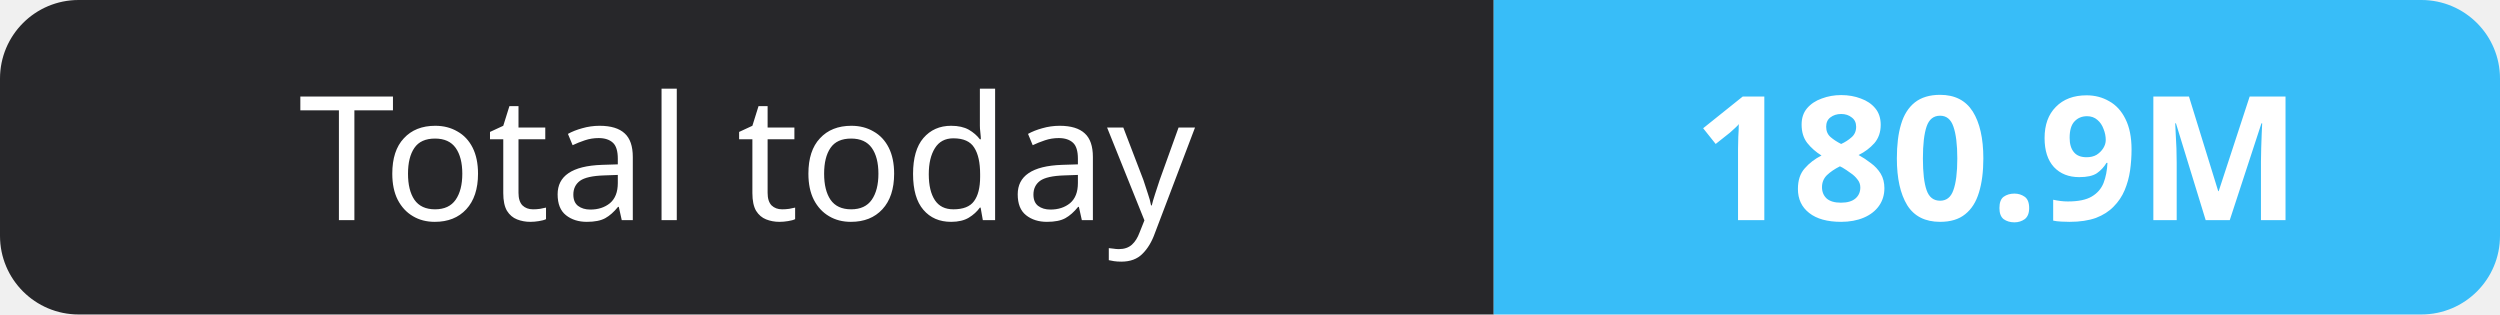
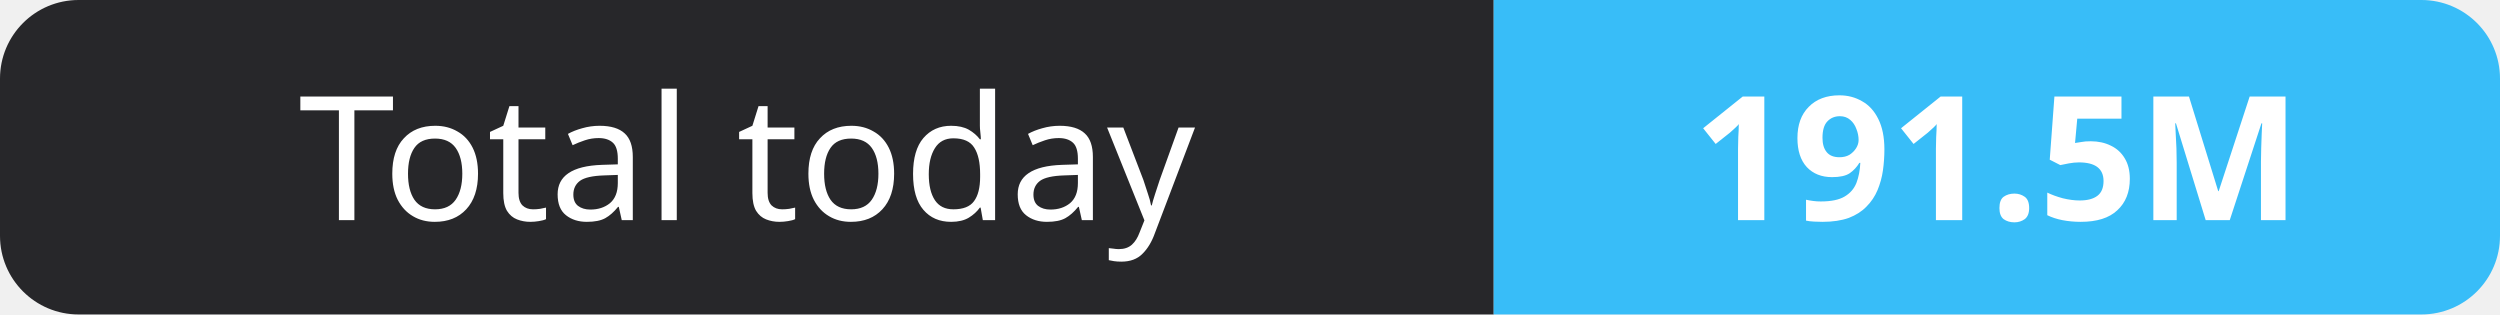
- <svg xmlns="http://www.w3.org/2000/svg" width="159" height="20" role="img" aria-label="Total today: 180.9M">
+ <svg xmlns="http://www.w3.org/2000/svg" width="159" height="20" role="img" aria-label="Total today: 191.5M">
  <clipPath id="r">
    <rect width="159" height="20" rx="5" fill="#fff" />
  </clipPath>
  <g clip-path="url(#r)">
    <rect width="95" height="20" fill="#27272a" />
    <rect x="95" width="64" height="20" fill="#38bdf8" />
  </g>
  <g fill="#fff" text-anchor="middle" font-family="Verdana,Geneva,sans-serif" font-size="11">
    <text x="47.5" y="14">Total today</text>
-     <text x="127.0" y="14" font-weight="700">180.9M</text>
+     <text x="127.0" y="14" font-weight="700">191.5M</text>
  </g>
</svg>
